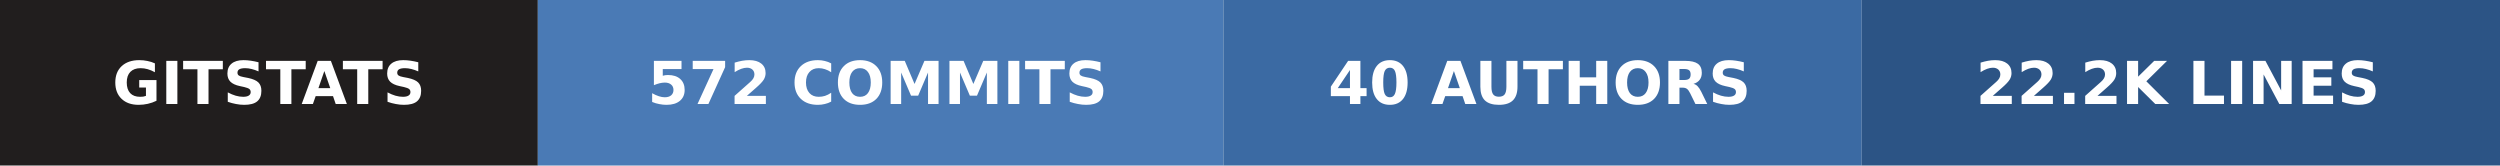
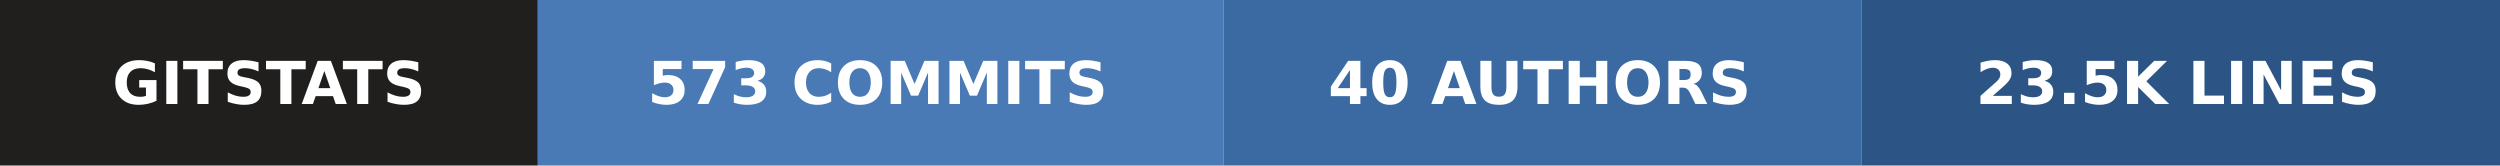
- <svg xmlns="http://www.w3.org/2000/svg" width="423" height="28" role="img" aria-label="gitstats: 572 commits, 40 authors, 22.2k lines">
+ <svg xmlns="http://www.w3.org/2000/svg" width="423" height="28" role="img" aria-label="gitstats: 573 commits, 40 authors, 23.5k lines">
  <g>
    <rect x="0" width="91" height="28" fill="#211e1e" />
    <rect x="91" width="116" height="28" fill="#4a7ab5" />
    <rect x="207" width="108" height="28" fill="#3b6aa3" />
    <rect x="315" width="108" height="28" fill="#2c5485" />
  </g>
  <g text-anchor="middle" font-family="Verdana,Geneva,DejaVu Sans,sans-serif" font-size="10" font-weight="bold" text-rendering="geometricPrecision">
    <text x="45.5" y="17.6" fill="#fff" textLength="67.0">GITSTATS</text>
-     <text x="148.5" y="17.6" fill="#fff" textLength="91.0">572 COMMITS</text>
+     <text x="148.5" y="17.6" fill="#fff" textLength="91.0">573 COMMITS</text>
    <text x="260.5" y="17.6" fill="#fff" textLength="83.0">40 AUTHORS</text>
-     <text x="368.5" y="17.6" fill="#fff" textLength="83.0">22.2K LINES</text>
+     <text x="368.5" y="17.6" fill="#fff" textLength="83.0">23.5K LINES</text>
  </g>
</svg>
